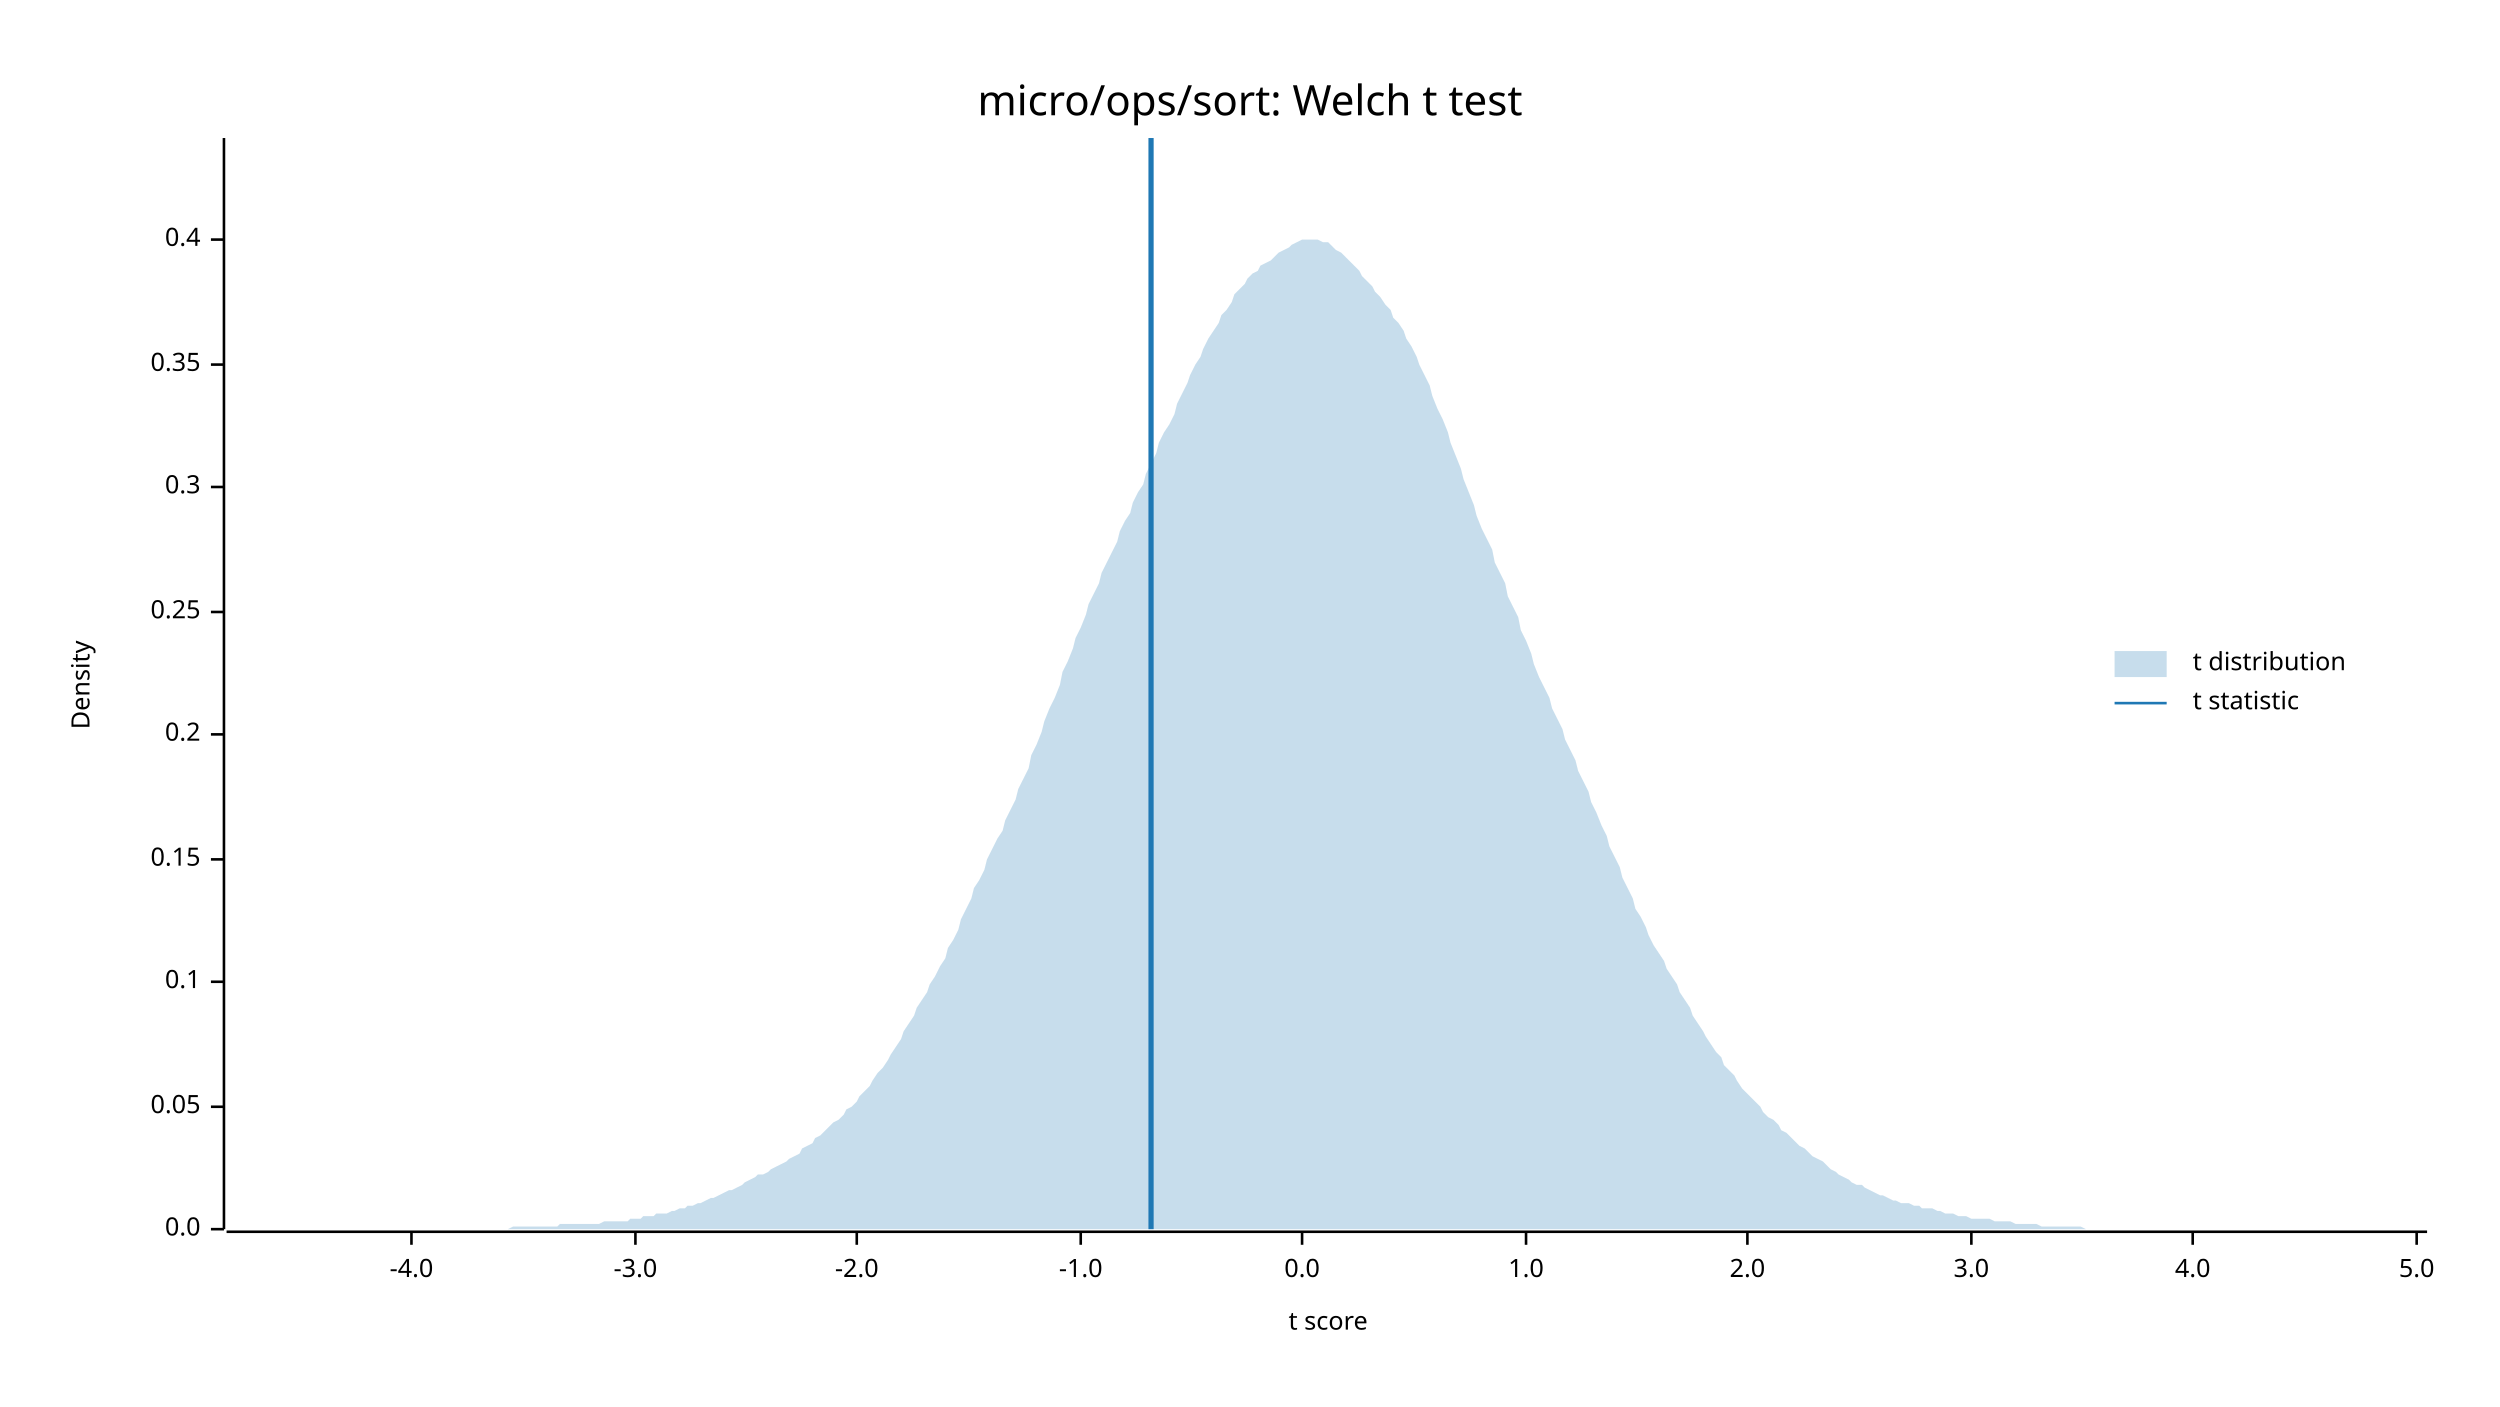
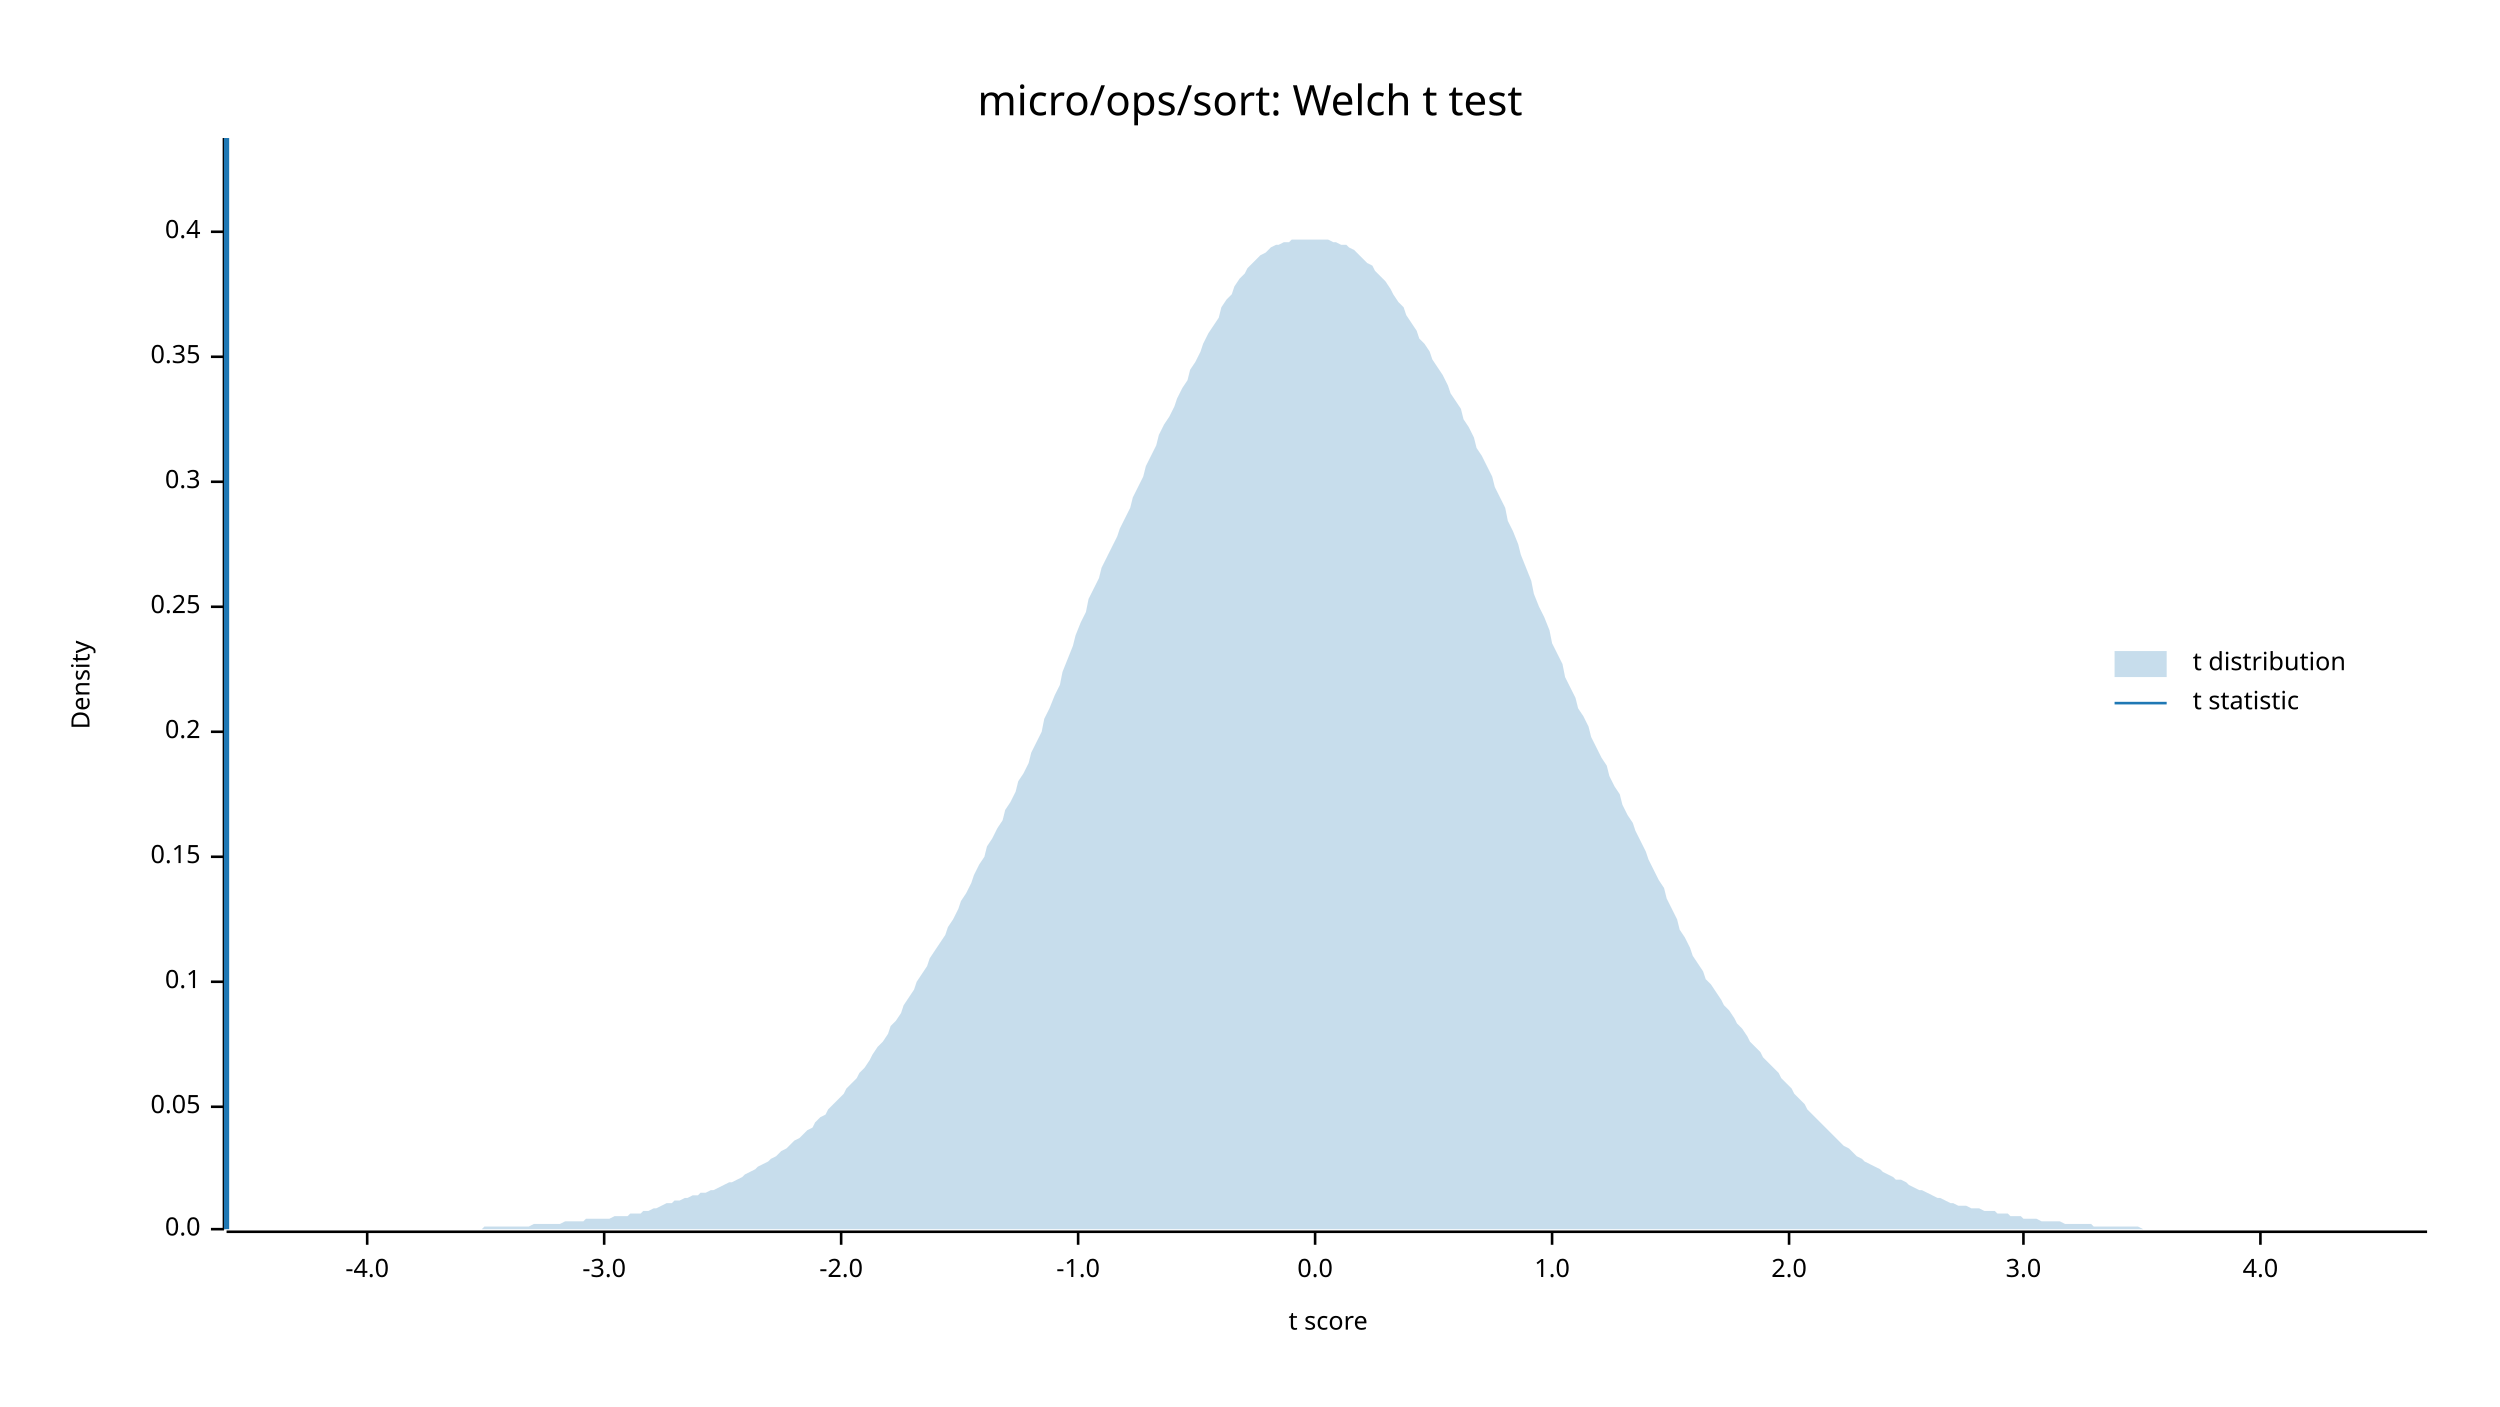
<svg xmlns="http://www.w3.org/2000/svg" width="960" height="540" viewBox="0 0 960 540">
  <text x="480" y="32" dy="0.76em" text-anchor="middle" font-family="sans-serif" font-size="16.129" opacity="1" fill="#000000">
micro/ops/sort: Welch t test
</text>
  <text x="27" y="263" dy="0.76em" text-anchor="middle" font-family="sans-serif" font-size="9.677" opacity="1" fill="#000000" transform="rotate(270, 27, 263)">
Density
</text>
  <text x="510" y="513" dy="-0.5ex" text-anchor="middle" font-family="sans-serif" font-size="9.677" opacity="1" fill="#000000">
t score
</text>
  <polyline fill="none" opacity="1" stroke="#000000" stroke-width="1" points="86,53 86,472 " />
  <text x="77" y="472" dy="0.5ex" text-anchor="end" font-family="sans-serif" font-size="9.677" opacity="1" fill="#000000">
0.0
</text>
  <polyline fill="none" opacity="1" stroke="#000000" stroke-width="1" points="81,472 86,472 " />
  <text x="77" y="425" dy="0.5ex" text-anchor="end" font-family="sans-serif" font-size="9.677" opacity="1" fill="#000000">
0.05
</text>
  <polyline fill="none" opacity="1" stroke="#000000" stroke-width="1" points="81,425 86,425 " />
  <text x="77" y="377" dy="0.5ex" text-anchor="end" font-family="sans-serif" font-size="9.677" opacity="1" fill="#000000">
0.1
</text>
  <polyline fill="none" opacity="1" stroke="#000000" stroke-width="1" points="81,377 86,377 " />
-   <text x="77" y="330" dy="0.5ex" text-anchor="end" font-family="sans-serif" font-size="9.677" opacity="1" fill="#000000">
+   <text x="77" y="329" dy="0.5ex" text-anchor="end" font-family="sans-serif" font-size="9.677" opacity="1" fill="#000000">
0.15
</text>
-   <polyline fill="none" opacity="1" stroke="#000000" stroke-width="1" points="81,330 86,330 " />
-   <text x="77" y="282" dy="0.5ex" text-anchor="end" font-family="sans-serif" font-size="9.677" opacity="1" fill="#000000">
+   <polyline fill="none" opacity="1" stroke="#000000" stroke-width="1" points="81,329 86,329 " />
+   <text x="77" y="281" dy="0.5ex" text-anchor="end" font-family="sans-serif" font-size="9.677" opacity="1" fill="#000000">
0.2
</text>
-   <polyline fill="none" opacity="1" stroke="#000000" stroke-width="1" points="81,282 86,282 " />
-   <text x="77" y="235" dy="0.5ex" text-anchor="end" font-family="sans-serif" font-size="9.677" opacity="1" fill="#000000">
+   <polyline fill="none" opacity="1" stroke="#000000" stroke-width="1" points="81,281 86,281 " />
+   <text x="77" y="233" dy="0.5ex" text-anchor="end" font-family="sans-serif" font-size="9.677" opacity="1" fill="#000000">
0.25
</text>
-   <polyline fill="none" opacity="1" stroke="#000000" stroke-width="1" points="81,235 86,235 " />
-   <text x="77" y="187" dy="0.5ex" text-anchor="end" font-family="sans-serif" font-size="9.677" opacity="1" fill="#000000">
+   <polyline fill="none" opacity="1" stroke="#000000" stroke-width="1" points="81,233 86,233 " />
+   <text x="77" y="185" dy="0.5ex" text-anchor="end" font-family="sans-serif" font-size="9.677" opacity="1" fill="#000000">
0.3
</text>
-   <polyline fill="none" opacity="1" stroke="#000000" stroke-width="1" points="81,187 86,187 " />
-   <text x="77" y="140" dy="0.5ex" text-anchor="end" font-family="sans-serif" font-size="9.677" opacity="1" fill="#000000">
+   <polyline fill="none" opacity="1" stroke="#000000" stroke-width="1" points="81,185 86,185 " />
+   <text x="77" y="137" dy="0.5ex" text-anchor="end" font-family="sans-serif" font-size="9.677" opacity="1" fill="#000000">
0.35
</text>
-   <polyline fill="none" opacity="1" stroke="#000000" stroke-width="1" points="81,140 86,140 " />
-   <text x="77" y="92" dy="0.5ex" text-anchor="end" font-family="sans-serif" font-size="9.677" opacity="1" fill="#000000">
+   <polyline fill="none" opacity="1" stroke="#000000" stroke-width="1" points="81,137 86,137 " />
+   <text x="77" y="89" dy="0.5ex" text-anchor="end" font-family="sans-serif" font-size="9.677" opacity="1" fill="#000000">
0.4
</text>
-   <polyline fill="none" opacity="1" stroke="#000000" stroke-width="1" points="81,92 86,92 " />
+   <polyline fill="none" opacity="1" stroke="#000000" stroke-width="1" points="81,89 86,89 " />
  <polyline fill="none" opacity="1" stroke="#000000" stroke-width="1" points="87,473 932,473 " />
-   <text x="158" y="483" dy="0.76em" text-anchor="middle" font-family="sans-serif" font-size="9.677" opacity="1" fill="#000000">
+   <text x="141" y="483" dy="0.76em" text-anchor="middle" font-family="sans-serif" font-size="9.677" opacity="1" fill="#000000">
-4.0
</text>
-   <polyline fill="none" opacity="1" stroke="#000000" stroke-width="1" points="158,473 158,478 " />
-   <text x="244" y="483" dy="0.76em" text-anchor="middle" font-family="sans-serif" font-size="9.677" opacity="1" fill="#000000">
+   <polyline fill="none" opacity="1" stroke="#000000" stroke-width="1" points="141,473 141,478 " />
+   <text x="232" y="483" dy="0.76em" text-anchor="middle" font-family="sans-serif" font-size="9.677" opacity="1" fill="#000000">
-3.0
</text>
-   <polyline fill="none" opacity="1" stroke="#000000" stroke-width="1" points="244,473 244,478 " />
-   <text x="329" y="483" dy="0.76em" text-anchor="middle" font-family="sans-serif" font-size="9.677" opacity="1" fill="#000000">
+   <polyline fill="none" opacity="1" stroke="#000000" stroke-width="1" points="232,473 232,478 " />
+   <text x="323" y="483" dy="0.76em" text-anchor="middle" font-family="sans-serif" font-size="9.677" opacity="1" fill="#000000">
-2.0
</text>
-   <polyline fill="none" opacity="1" stroke="#000000" stroke-width="1" points="329,473 329,478 " />
-   <text x="415" y="483" dy="0.76em" text-anchor="middle" font-family="sans-serif" font-size="9.677" opacity="1" fill="#000000">
+   <polyline fill="none" opacity="1" stroke="#000000" stroke-width="1" points="323,473 323,478 " />
+   <text x="414" y="483" dy="0.76em" text-anchor="middle" font-family="sans-serif" font-size="9.677" opacity="1" fill="#000000">
-1.0
</text>
-   <polyline fill="none" opacity="1" stroke="#000000" stroke-width="1" points="415,473 415,478 " />
-   <text x="500" y="483" dy="0.76em" text-anchor="middle" font-family="sans-serif" font-size="9.677" opacity="1" fill="#000000">
+   <polyline fill="none" opacity="1" stroke="#000000" stroke-width="1" points="414,473 414,478 " />
+   <text x="505" y="483" dy="0.76em" text-anchor="middle" font-family="sans-serif" font-size="9.677" opacity="1" fill="#000000">
0.0
</text>
-   <polyline fill="none" opacity="1" stroke="#000000" stroke-width="1" points="500,473 500,478 " />
-   <text x="586" y="483" dy="0.76em" text-anchor="middle" font-family="sans-serif" font-size="9.677" opacity="1" fill="#000000">
+   <polyline fill="none" opacity="1" stroke="#000000" stroke-width="1" points="505,473 505,478 " />
+   <text x="596" y="483" dy="0.76em" text-anchor="middle" font-family="sans-serif" font-size="9.677" opacity="1" fill="#000000">
1.0
</text>
-   <polyline fill="none" opacity="1" stroke="#000000" stroke-width="1" points="586,473 586,478 " />
-   <text x="671" y="483" dy="0.76em" text-anchor="middle" font-family="sans-serif" font-size="9.677" opacity="1" fill="#000000">
+   <polyline fill="none" opacity="1" stroke="#000000" stroke-width="1" points="596,473 596,478 " />
+   <text x="687" y="483" dy="0.76em" text-anchor="middle" font-family="sans-serif" font-size="9.677" opacity="1" fill="#000000">
2.0
</text>
-   <polyline fill="none" opacity="1" stroke="#000000" stroke-width="1" points="671,473 671,478 " />
-   <text x="757" y="483" dy="0.76em" text-anchor="middle" font-family="sans-serif" font-size="9.677" opacity="1" fill="#000000">
+   <polyline fill="none" opacity="1" stroke="#000000" stroke-width="1" points="687,473 687,478 " />
+   <text x="777" y="483" dy="0.76em" text-anchor="middle" font-family="sans-serif" font-size="9.677" opacity="1" fill="#000000">
3.0
</text>
-   <polyline fill="none" opacity="1" stroke="#000000" stroke-width="1" points="757,473 757,478 " />
-   <text x="842" y="483" dy="0.76em" text-anchor="middle" font-family="sans-serif" font-size="9.677" opacity="1" fill="#000000">
+   <polyline fill="none" opacity="1" stroke="#000000" stroke-width="1" points="777,473 777,478 " />
+   <text x="868" y="483" dy="0.76em" text-anchor="middle" font-family="sans-serif" font-size="9.677" opacity="1" fill="#000000">
4.0
</text>
-   <polyline fill="none" opacity="1" stroke="#000000" stroke-width="1" points="842,473 842,478 " />
-   <text x="928" y="483" dy="0.76em" text-anchor="middle" font-family="sans-serif" font-size="9.677" opacity="1" fill="#000000">
- 5.0
- </text>
-   <polyline fill="none" opacity="1" stroke="#000000" stroke-width="1" points="928,473 928,478 " />
-   <polygon opacity="0.25" fill="#1F78B4" points="87,472 88,472 90,472 92,472 93,472 95,472 97,472 98,472 100,472 102,472 103,472 105,472 107,472 109,472 110,472 112,472 114,472 115,472 117,472 119,472 120,472 122,472 124,472 125,472 127,472 129,472 131,472 132,472 134,472 136,472 137,472 139,472 141,472 142,472 144,472 146,472 147,472 149,472 151,472 153,472 154,472 156,472 158,472 159,472 161,472 163,472 164,472 166,472 168,472 169,472 171,472 173,472 175,472 176,472 178,472 180,472 181,472 183,472 185,472 186,472 188,472 190,472 191,472 193,472 195,472 197,471 198,471 200,471 202,471 203,471 205,471 207,471 208,471 210,471 212,471 214,471 215,470 217,470 219,470 220,470 222,470 224,470 225,470 227,470 229,470 230,470 232,469 234,469 236,469 237,469 239,469 241,469 242,468 244,468 246,468 247,467 249,467 251,467 252,466 254,466 256,466 258,465 259,465 261,464 263,464 264,463 266,463 268,462 269,462 271,461 273,460 274,460 276,459 278,458 280,457 281,457 283,456 285,455 286,454 288,453 290,452 291,451 293,451 295,450 296,449 298,448 300,447 302,446 303,445 305,444 307,443 308,441 310,440 312,439 313,437 315,436 317,434 318,433 320,431 322,430 324,428 325,426 327,425 329,423 330,421 332,419 334,417 335,415 337,412 339,410 341,407 342,405 344,402 346,399 347,396 349,393 351,390 352,387 354,384 356,381 357,378 359,375 361,371 363,368 364,364 366,361 368,357 369,353 371,349 373,345 374,341 376,338 378,334 379,330 381,326 383,322 385,319 386,315 388,311 390,307 391,303 393,299 395,295 396,290 398,286 400,281 401,277 403,272 405,268 407,263 408,258 410,254 412,249 413,245 415,241 417,236 418,232 420,228 422,224 423,220 425,216 427,212 429,208 430,204 432,200 434,197 435,193 437,189 439,186 440,182 442,178 444,174 445,170 447,166 449,163 451,159 452,155 454,151 456,147 457,144 459,140 461,137 462,134 464,130 466,127 468,124 469,121 471,119 473,116 474,113 476,111 478,109 479,107 481,105 483,104 484,102 486,101 488,100 490,98 491,97 493,96 495,95 496,94 498,93 500,92 501,92 503,92 505,92 506,92 508,93 510,93 512,95 513,96 515,97 517,99 518,100 520,102 522,104 523,106 525,108 527,110 528,112 530,114 532,117 534,119 535,122 537,124 539,127 540,130 542,133 544,137 545,140 547,144 549,148 550,152 552,157 554,161 556,166 557,170 559,175 561,180 562,184 564,189 566,194 567,198 569,203 571,207 573,211 574,216 576,220 578,224 579,229 581,233 583,237 584,242 586,246 588,251 589,255 591,260 593,264 595,268 596,272 598,276 600,280 601,284 603,288 605,292 606,296 608,300 610,304 611,308 613,312 615,317 617,321 618,325 620,329 622,333 623,337 625,341 627,345 628,349 630,352 632,356 633,359 635,363 637,366 639,369 640,372 642,375 644,378 645,381 647,384 649,387 650,390 652,393 654,396 655,398 657,401 659,404 661,406 662,409 664,411 666,413 667,415 669,418 671,420 672,421 674,423 676,425 677,427 679,429 681,430 683,432 684,434 686,435 688,437 689,438 691,440 693,441 694,442 696,444 698,445 700,446 701,447 703,449 705,450 706,451 708,452 710,453 711,454 713,455 715,455 716,456 718,457 720,458 722,459 723,459 725,460 727,461 728,461 730,462 732,462 733,462 735,463 737,463 738,464 740,464 742,464 744,465 745,465 747,466 749,466 750,466 752,467 754,467 755,467 757,468 759,468 760,468 762,468 764,468 766,469 767,469 769,469 771,469 772,469 774,470 776,470 777,470 779,470 781,470 782,470 784,471 786,471 788,471 789,471 791,471 793,471 794,471 796,471 798,471 799,471 801,472 803,472 804,472 806,472 808,472 810,472 811,472 813,472 815,472 816,472 818,472 820,472 821,472 823,472 825,472 827,472 828,472 830,472 832,472 833,472 835,472 837,472 838,472 840,472 842,472 843,472 845,472 847,472 849,472 850,472 852,472 854,472 855,472 857,472 859,472 860,472 862,472 864,472 865,472 867,472 869,472 871,472 872,472 874,472 876,472 877,472 879,472 881,472 882,472 884,472 886,472 887,472 889,472 891,472 893,472 894,472 896,472 898,472 899,472 901,472 903,472 904,472 906,472 908,472 909,472 911,472 913,472 915,472 916,472 918,472 920,472 921,472 923,472 925,472 926,472 928,472 930,472 932,472 932,472 87,472 " />
-   <polyline fill="none" opacity="1" stroke="#1F78B4" stroke-width="2" points="442,472 442,53 " />
+   <polyline fill="none" opacity="1" stroke="#000000" stroke-width="1" points="868,473 868,478 " />
+   <polygon opacity="0.25" fill="#1F78B4" points="87,472 88,472 90,472 92,472 93,472 95,472 97,472 98,472 100,472 102,472 103,472 105,472 107,472 109,472 110,472 112,472 114,472 115,472 117,472 119,472 120,472 122,472 124,472 125,472 127,472 129,472 131,472 132,472 134,472 136,472 137,472 139,472 141,472 142,472 144,472 146,472 147,472 149,472 151,472 153,472 154,472 156,472 158,472 159,472 161,472 163,472 164,472 166,472 168,472 169,472 171,472 173,472 175,472 176,472 178,472 180,472 181,472 183,472 185,472 186,471 188,471 190,471 191,471 193,471 195,471 197,471 198,471 200,471 202,471 203,471 205,470 207,470 208,470 210,470 212,470 214,470 215,470 217,469 219,469 220,469 222,469 224,469 225,468 227,468 229,468 230,468 232,468 234,468 236,467 237,467 239,467 241,467 242,466 244,466 246,466 247,465 249,465 251,464 252,464 254,463 256,462 258,462 259,461 261,461 263,460 264,460 266,459 268,459 269,458 271,458 273,457 274,457 276,456 278,455 280,454 281,454 283,453 285,452 286,451 288,450 290,449 291,448 293,447 295,446 296,445 298,444 300,442 302,441 303,440 305,438 307,437 308,436 310,434 312,433 313,431 315,429 317,428 318,426 320,424 322,422 324,420 325,418 327,416 329,414 330,412 332,410 334,407 335,405 337,402 339,400 341,397 342,394 344,392 346,389 347,386 349,383 351,380 352,377 354,374 356,371 357,368 359,365 361,362 363,359 364,356 366,353 368,349 369,346 371,343 373,339 374,336 376,332 378,329 379,325 381,322 383,318 385,315 386,311 388,308 390,304 391,300 393,297 395,293 396,289 398,285 400,281 401,276 403,272 405,267 407,263 408,258 410,253 412,248 413,244 415,239 417,235 418,230 420,226 422,222 423,218 425,214 427,210 429,206 430,203 432,199 434,195 435,191 437,187 439,183 440,179 442,175 444,171 445,167 447,163 449,160 451,156 452,153 454,149 456,146 457,142 459,139 461,135 462,132 464,128 466,125 468,122 469,118 471,115 473,113 474,110 476,107 478,105 479,103 481,101 483,99 484,98 486,97 488,95 490,94 491,94 493,93 495,93 496,92 498,92 500,92 501,92 503,92 505,92 506,92 508,92 510,92 512,93 513,93 515,94 517,94 518,95 520,96 522,98 523,99 525,101 527,102 528,104 530,106 532,108 534,111 535,113 537,116 539,118 540,121 542,124 544,127 545,130 547,132 549,135 550,138 552,141 554,144 556,148 557,151 559,154 561,157 562,161 564,164 566,168 567,172 569,175 571,179 573,183 574,187 576,191 578,195 579,200 581,204 583,209 584,213 586,218 588,223 589,228 591,233 593,237 595,242 596,247 598,251 600,255 601,260 603,264 605,268 606,272 608,275 610,279 611,283 613,287 615,291 617,294 618,298 620,302 622,305 623,309 625,313 627,316 628,319 630,323 632,327 633,330 635,334 637,338 639,341 640,345 642,349 644,353 645,357 647,360 649,364 650,367 652,370 654,373 655,376 657,378 659,381 661,384 662,386 664,388 666,391 667,393 669,395 671,398 672,400 674,402 676,404 677,406 679,408 681,410 683,412 684,414 686,416 688,418 689,420 691,422 693,424 694,426 696,428 698,430 700,432 701,433 703,435 705,437 706,438 708,440 710,441 711,442 713,444 715,445 716,446 718,447 720,448 722,449 723,450 725,451 727,452 728,453 730,453 732,454 733,455 735,456 737,457 738,457 740,458 742,459 744,460 745,460 747,461 749,462 750,462 752,463 754,463 755,463 757,464 759,464 760,464 762,465 764,465 766,465 767,466 769,466 771,466 772,467 774,467 776,467 777,468 779,468 781,468 782,468 784,469 786,469 788,469 789,469 791,469 793,470 794,470 796,470 798,470 799,470 801,470 803,470 804,471 806,471 808,471 810,471 811,471 813,471 815,471 816,471 818,471 820,471 821,471 823,472 825,472 827,472 828,472 830,472 832,472 833,472 835,472 837,472 838,472 840,472 842,472 843,472 845,472 847,472 849,472 850,472 852,472 854,472 855,472 857,472 859,472 860,472 862,472 864,472 865,472 867,472 869,472 871,472 872,472 874,472 876,472 877,472 879,472 881,472 882,472 884,472 886,472 887,472 889,472 891,472 893,472 894,472 896,472 898,472 899,472 901,472 903,472 904,472 906,472 908,472 909,472 911,472 913,472 915,472 916,472 918,472 920,472 921,472 923,472 925,472 926,472 928,472 930,472 932,472 932,472 87,472 " />
+   <polyline fill="none" opacity="1" stroke="#1F78B4" stroke-width="2" points="87,472 87,53 " />
  <text x="842" y="250" dy="0.76em" text-anchor="start" font-family="sans-serif" font-size="9.677" opacity="1" fill="#000000">
t distribution
</text>
  <text x="842" y="265" dy="0.76em" text-anchor="start" font-family="sans-serif" font-size="9.677" opacity="1" fill="#000000">
t statistic
</text>
  <rect x="812" y="250" width="20" height="10" opacity="0.25" fill="#1F78B4" stroke="none" />
  <polyline fill="none" opacity="1" stroke="#1F78B4" stroke-width="1" points="812,270 832,270 " />
</svg>
